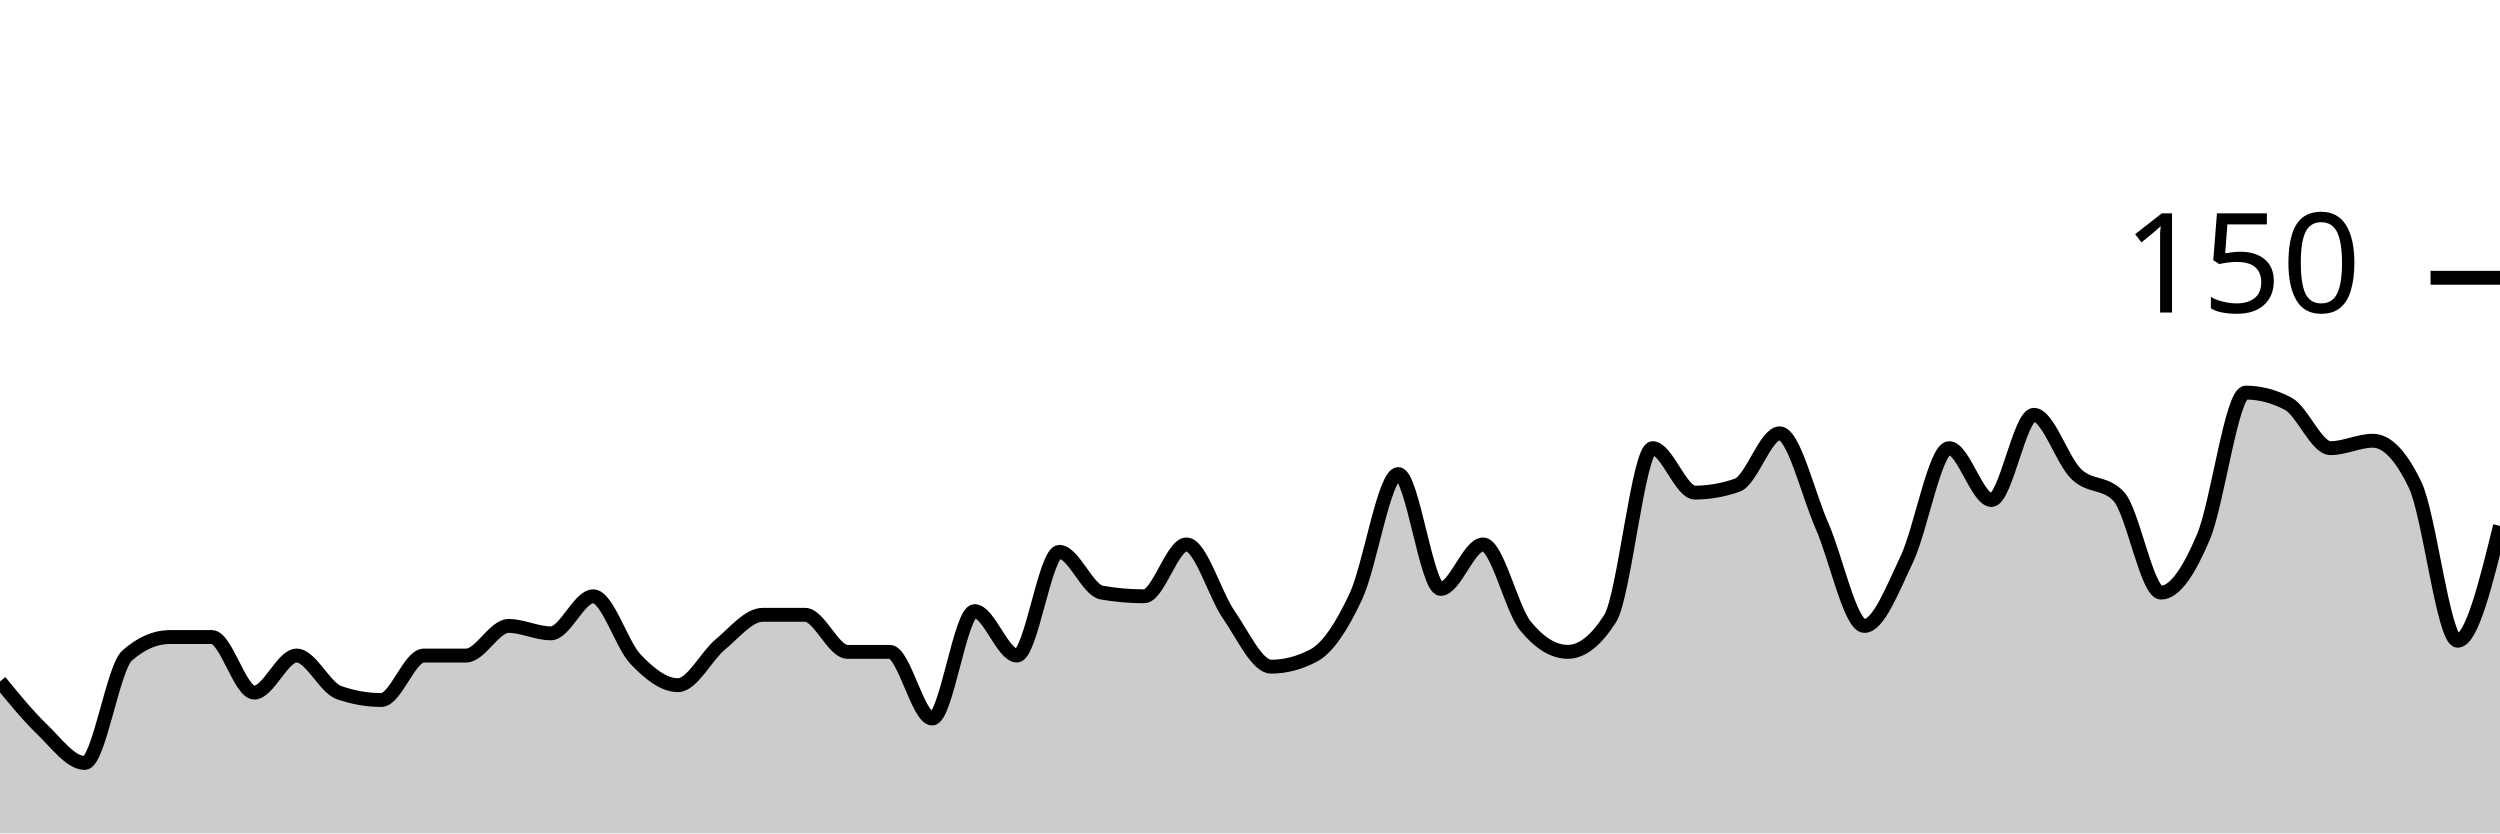
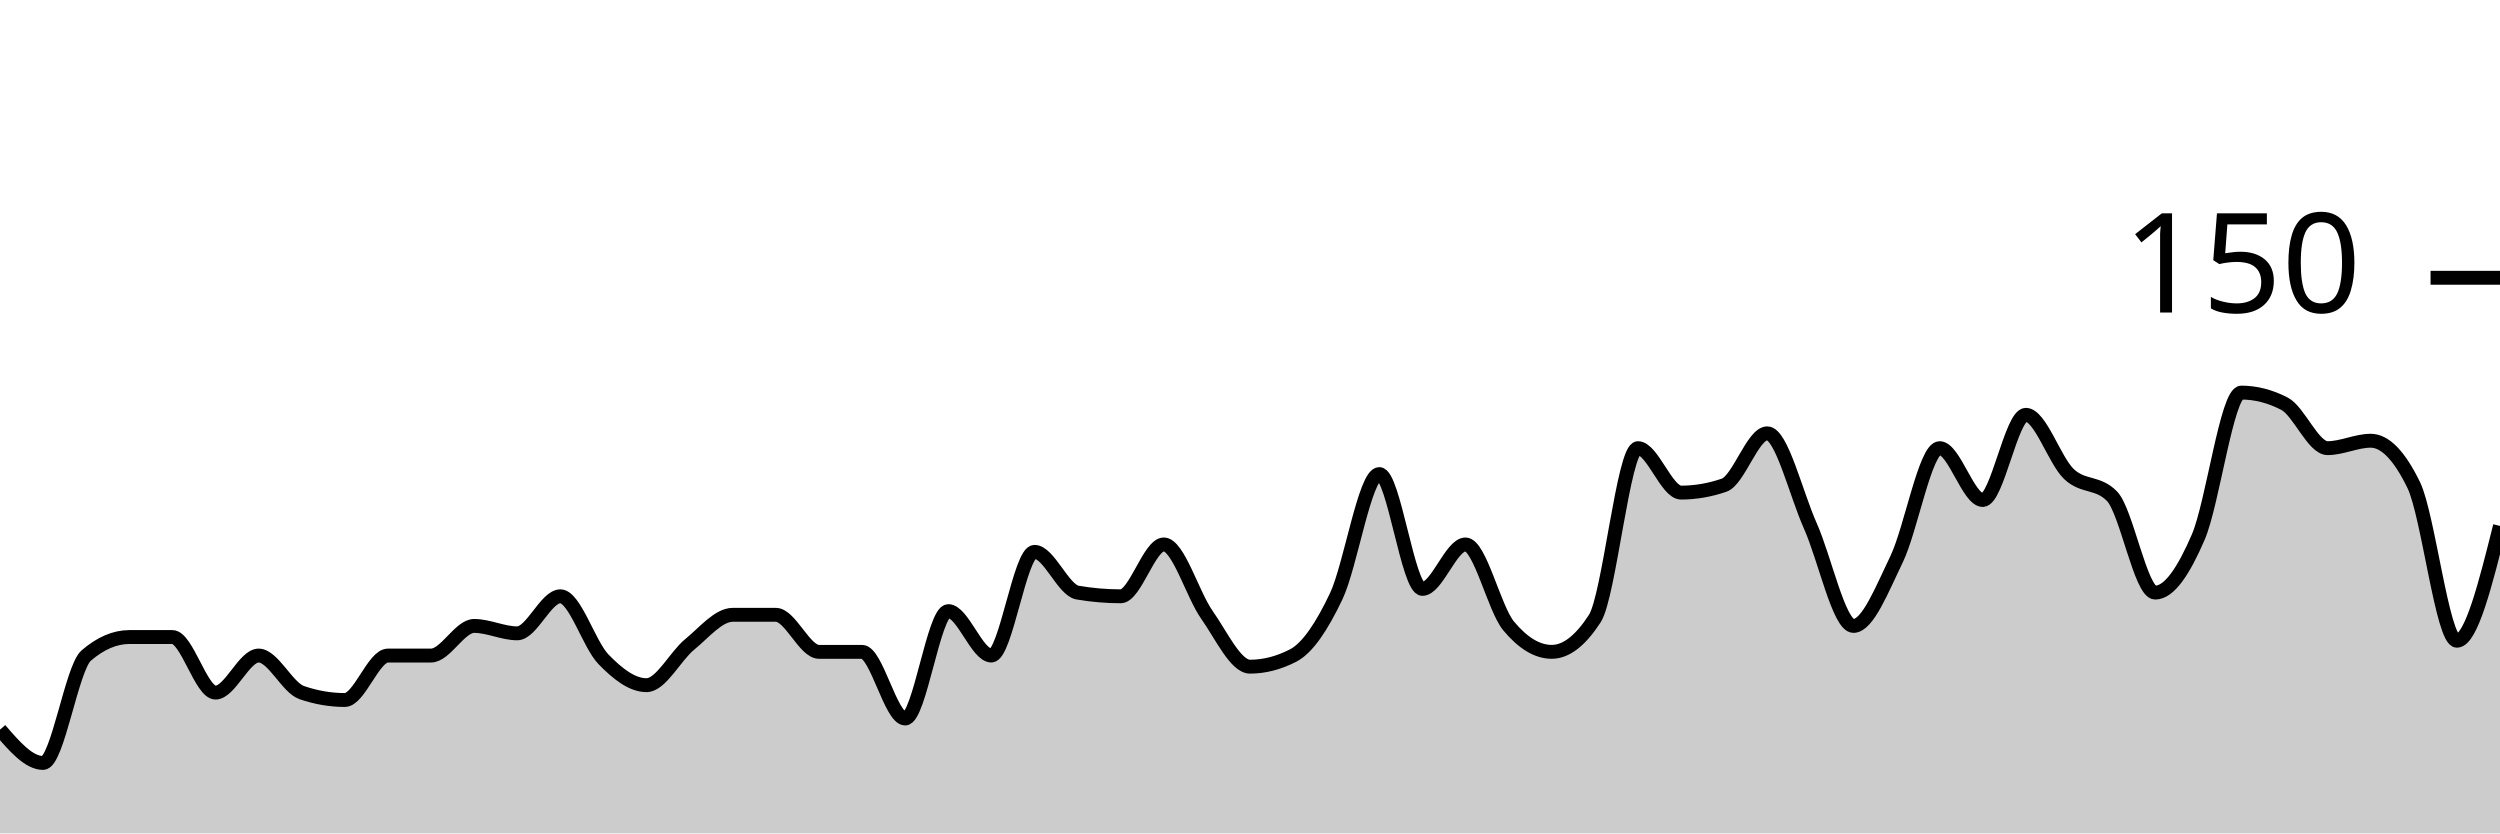
<svg xmlns="http://www.w3.org/2000/svg" viewBox="0 0 180 60">
  <g transform="translate(0,20)">
-     <path class="area" fill="rgba(0, 0, 0, 0.2)" d="M0,29.067C1.017,30.311,2.034,31.556,3.051,32.533C4.068,33.511,5.085,34.933,6.102,34.933C7.119,34.933,8.136,28.089,9.153,27.2C10.169,26.311,11.186,25.867,12.203,25.867C13.22,25.867,14.237,25.867,15.254,25.867C16.271,25.867,17.288,29.867,18.305,29.867C19.322,29.867,20.339,27.2,21.356,27.2C22.373,27.2,23.39,29.511,24.407,29.867C25.424,30.222,26.441,30.4,27.458,30.4C28.475,30.4,29.492,27.2,30.508,27.2C31.525,27.2,32.542,27.2,33.559,27.2C34.576,27.2,35.593,25.067,36.61,25.067C37.627,25.067,38.644,25.6,39.661,25.6C40.678,25.6,41.695,22.933,42.712,22.933C43.729,22.933,44.746,26.4,45.763,27.467C46.78,28.533,47.797,29.333,48.814,29.333C49.831,29.333,50.847,27.244,51.864,26.4C52.881,25.556,53.898,24.267,54.915,24.267C55.932,24.267,56.949,24.267,57.966,24.267C58.983,24.267,60,26.933,61.017,26.933C62.034,26.933,63.051,26.933,64.068,26.933C65.085,26.933,66.102,31.733,67.119,31.733C68.136,31.733,69.153,24,70.169,24C71.186,24,72.203,27.2,73.22,27.2C74.237,27.2,75.254,19.733,76.271,19.733C77.288,19.733,78.305,22.489,79.322,22.667C80.339,22.844,81.356,22.933,82.373,22.933C83.39,22.933,84.407,19.2,85.424,19.2C86.441,19.2,87.458,22.8,88.475,24.267C89.492,25.733,90.508,28,91.525,28C92.542,28,93.559,27.733,94.576,27.2C95.593,26.667,96.61,25.111,97.627,22.933C98.644,20.756,99.661,14.133,100.678,14.133C101.695,14.133,102.712,22.4,103.729,22.4C104.746,22.4,105.763,19.2,106.78,19.2C107.797,19.2,108.814,23.822,109.831,25.067C110.847,26.311,111.864,26.933,112.881,26.933C113.898,26.933,114.915,26.133,115.932,24.533C116.949,22.933,117.966,12.267,118.983,12.267C120,12.267,121.017,15.467,122.034,15.467C123.051,15.467,124.068,15.289,125.085,14.933C126.102,14.578,127.119,11.2,128.136,11.2C129.153,11.2,130.169,15.556,131.186,17.867C132.203,20.178,133.22,25.067,134.237,25.067C135.254,25.067,136.271,22.4,137.288,20.267C138.305,18.133,139.322,12.267,140.339,12.267C141.356,12.267,142.373,16,143.39,16C144.407,16,145.424,9.867,146.441,9.867C147.458,9.867,148.475,13.156,149.492,14.133C150.508,15.111,151.525,14.667,152.542,15.733C153.559,16.8,154.576,22.667,155.593,22.667C156.61,22.667,157.627,21.067,158.644,18.667C159.661,16.267,160.678,8.267,161.695,8.267C162.712,8.267,163.729,8.533,164.746,9.067C165.763,9.6,166.78,12.267,167.797,12.267C168.814,12.267,169.831,11.733,170.847,11.733C171.864,11.733,172.881,12.8,173.898,14.933C174.915,17.067,175.932,26.133,176.949,26.133C177.966,26.133,178.983,22,180,17.867L180,40C178.983,40,177.966,40,176.949,40C175.932,40,174.915,40,173.898,40C172.881,40,171.864,40,170.847,40C169.831,40,168.814,40,167.797,40C166.78,40,165.763,40,164.746,40C163.729,40,162.712,40,161.695,40C160.678,40,159.661,40,158.644,40C157.627,40,156.61,40,155.593,40C154.576,40,153.559,40,152.542,40C151.525,40,150.508,40,149.492,40C148.475,40,147.458,40,146.441,40C145.424,40,144.407,40,143.39,40C142.373,40,141.356,40,140.339,40C139.322,40,138.305,40,137.288,40C136.271,40,135.254,40,134.237,40C133.22,40,132.203,40,131.186,40C130.169,40,129.153,40,128.136,40C127.119,40,126.102,40,125.085,40C124.068,40,123.051,40,122.034,40C121.017,40,120,40,118.983,40C117.966,40,116.949,40,115.932,40C114.915,40,113.898,40,112.881,40C111.864,40,110.847,40,109.831,40C108.814,40,107.797,40,106.78,40C105.763,40,104.746,40,103.729,40C102.712,40,101.695,40,100.678,40C99.661,40,98.644,40,97.627,40C96.61,40,95.593,40,94.576,40C93.559,40,92.542,40,91.525,40C90.508,40,89.492,40,88.475,40C87.458,40,86.441,40,85.424,40C84.407,40,83.39,40,82.373,40C81.356,40,80.339,40,79.322,40C78.305,40,77.288,40,76.271,40C75.254,40,74.237,40,73.22,40C72.203,40,71.186,40,70.169,40C69.153,40,68.136,40,67.119,40C66.102,40,65.085,40,64.068,40C63.051,40,62.034,40,61.017,40C60,40,58.983,40,57.966,40C56.949,40,55.932,40,54.915,40C53.898,40,52.881,40,51.864,40C50.847,40,49.831,40,48.814,40C47.797,40,46.78,40,45.763,40C44.746,40,43.729,40,42.712,40C41.695,40,40.678,40,39.661,40C38.644,40,37.627,40,36.61,40C35.593,40,34.576,40,33.559,40C32.542,40,31.525,40,30.508,40C29.492,40,28.475,40,27.458,40C26.441,40,25.424,40,24.407,40C23.39,40,22.373,40,21.356,40C20.339,40,19.322,40,18.305,40C17.288,40,16.271,40,15.254,40C14.237,40,13.22,40,12.203,40C11.186,40,10.169,40,9.153,40C8.136,40,7.119,40,6.102,40C5.085,40,4.068,40,3.051,40C2.034,40,1.017,40,0,40Z" />
-     <path class="line" stroke="black" fill="none" d="M0,29.067C1.017,30.311,2.034,31.556,3.051,32.533C4.068,33.511,5.085,34.933,6.102,34.933C7.119,34.933,8.136,28.089,9.153,27.2C10.169,26.311,11.186,25.867,12.203,25.867C13.22,25.867,14.237,25.867,15.254,25.867C16.271,25.867,17.288,29.867,18.305,29.867C19.322,29.867,20.339,27.2,21.356,27.2C22.373,27.2,23.39,29.511,24.407,29.867C25.424,30.222,26.441,30.4,27.458,30.4C28.475,30.4,29.492,27.2,30.508,27.2C31.525,27.2,32.542,27.2,33.559,27.2C34.576,27.2,35.593,25.067,36.61,25.067C37.627,25.067,38.644,25.6,39.661,25.6C40.678,25.6,41.695,22.933,42.712,22.933C43.729,22.933,44.746,26.4,45.763,27.467C46.78,28.533,47.797,29.333,48.814,29.333C49.831,29.333,50.847,27.244,51.864,26.4C52.881,25.556,53.898,24.267,54.915,24.267C55.932,24.267,56.949,24.267,57.966,24.267C58.983,24.267,60,26.933,61.017,26.933C62.034,26.933,63.051,26.933,64.068,26.933C65.085,26.933,66.102,31.733,67.119,31.733C68.136,31.733,69.153,24,70.169,24C71.186,24,72.203,27.2,73.22,27.2C74.237,27.2,75.254,19.733,76.271,19.733C77.288,19.733,78.305,22.489,79.322,22.667C80.339,22.844,81.356,22.933,82.373,22.933C83.39,22.933,84.407,19.2,85.424,19.2C86.441,19.2,87.458,22.8,88.475,24.267C89.492,25.733,90.508,28,91.525,28C92.542,28,93.559,27.733,94.576,27.2C95.593,26.667,96.61,25.111,97.627,22.933C98.644,20.756,99.661,14.133,100.678,14.133C101.695,14.133,102.712,22.4,103.729,22.4C104.746,22.4,105.763,19.2,106.78,19.2C107.797,19.2,108.814,23.822,109.831,25.067C110.847,26.311,111.864,26.933,112.881,26.933C113.898,26.933,114.915,26.133,115.932,24.533C116.949,22.933,117.966,12.267,118.983,12.267C120,12.267,121.017,15.467,122.034,15.467C123.051,15.467,124.068,15.289,125.085,14.933C126.102,14.578,127.119,11.2,128.136,11.2C129.153,11.2,130.169,15.556,131.186,17.867C132.203,20.178,133.22,25.067,134.237,25.067C135.254,25.067,136.271,22.4,137.288,20.267C138.305,18.133,139.322,12.267,140.339,12.267C141.356,12.267,142.373,16,143.39,16C144.407,16,145.424,9.867,146.441,9.867C147.458,9.867,148.475,13.156,149.492,14.133C150.508,15.111,151.525,14.667,152.542,15.733C153.559,16.8,154.576,22.667,155.593,22.667C156.61,22.667,157.627,21.067,158.644,18.667C159.661,16.267,160.678,8.267,161.695,8.267C162.712,8.267,163.729,8.533,164.746,9.067C165.763,9.6,166.78,12.267,167.797,12.267C168.814,12.267,169.831,11.733,170.847,11.733C171.864,11.733,172.881,12.8,173.898,14.933C174.915,17.067,175.932,26.133,176.949,26.133C177.966,26.133,178.983,22,180,17.867" />
+     <path class="area" fill="rgba(0, 0, 0, 0.2)" d="M0,32.533C1.034,33.733,2.069,34.933,3.103,34.933C4.138,34.933,5.172,28.089,6.207,27.2C7.241,26.311,8.276,25.867,9.31,25.867C10.345,25.867,11.379,25.867,12.414,25.867C13.448,25.867,14.483,29.867,15.517,29.867C16.552,29.867,17.586,27.2,18.621,27.2C19.655,27.2,20.69,29.511,21.724,29.867C22.759,30.222,23.793,30.4,24.828,30.4C25.862,30.4,26.897,27.2,27.931,27.2C28.966,27.2,30,27.2,31.034,27.2C32.069,27.2,33.103,25.067,34.138,25.067C35.172,25.067,36.207,25.6,37.241,25.6C38.276,25.6,39.31,22.933,40.345,22.933C41.379,22.933,42.414,26.4,43.448,27.467C44.483,28.533,45.517,29.333,46.552,29.333C47.586,29.333,48.621,27.244,49.655,26.4C50.69,25.556,51.724,24.267,52.759,24.267C53.793,24.267,54.828,24.267,55.862,24.267C56.897,24.267,57.931,26.933,58.966,26.933C60,26.933,61.034,26.933,62.069,26.933C63.103,26.933,64.138,31.733,65.172,31.733C66.207,31.733,67.241,24,68.276,24C69.31,24,70.345,27.2,71.379,27.2C72.414,27.2,73.448,19.733,74.483,19.733C75.517,19.733,76.552,22.489,77.586,22.667C78.621,22.844,79.655,22.933,80.69,22.933C81.724,22.933,82.759,19.2,83.793,19.2C84.828,19.2,85.862,22.8,86.897,24.267C87.931,25.733,88.966,28,90,28C91.034,28,92.069,27.733,93.103,27.2C94.138,26.667,95.172,25.111,96.207,22.933C97.241,20.756,98.276,14.133,99.31,14.133C100.345,14.133,101.379,22.4,102.414,22.4C103.448,22.4,104.483,19.2,105.517,19.2C106.552,19.2,107.586,23.822,108.621,25.067C109.655,26.311,110.69,26.933,111.724,26.933C112.759,26.933,113.793,26.133,114.828,24.533C115.862,22.933,116.897,12.267,117.931,12.267C118.966,12.267,120,15.467,121.034,15.467C122.069,15.467,123.103,15.289,124.138,14.933C125.172,14.578,126.207,11.2,127.241,11.2C128.276,11.2,129.31,15.556,130.345,17.867C131.379,20.178,132.414,25.067,133.448,25.067C134.483,25.067,135.517,22.4,136.552,20.267C137.586,18.133,138.621,12.267,139.655,12.267C140.69,12.267,141.724,16,142.759,16C143.793,16,144.828,9.867,145.862,9.867C146.897,9.867,147.931,13.156,148.966,14.133C150,15.111,151.034,14.667,152.069,15.733C153.103,16.8,154.138,22.667,155.172,22.667C156.207,22.667,157.241,21.067,158.276,18.667C159.31,16.267,160.345,8.267,161.379,8.267C162.414,8.267,163.448,8.533,164.483,9.067C165.517,9.6,166.552,12.267,167.586,12.267C168.621,12.267,169.655,11.733,170.69,11.733C171.724,11.733,172.759,12.8,173.793,14.933C174.828,17.067,175.862,26.133,176.897,26.133C177.931,26.133,178.966,22,180,17.867L180,40C178.966,40,177.931,40,176.897,40C175.862,40,174.828,40,173.793,40C172.759,40,171.724,40,170.69,40C169.655,40,168.621,40,167.586,40C166.552,40,165.517,40,164.483,40C163.448,40,162.414,40,161.379,40C160.345,40,159.31,40,158.276,40C157.241,40,156.207,40,155.172,40C154.138,40,153.103,40,152.069,40C151.034,40,150,40,148.966,40C147.931,40,146.897,40,145.862,40C144.828,40,143.793,40,142.759,40C141.724,40,140.69,40,139.655,40C138.621,40,137.586,40,136.552,40C135.517,40,134.483,40,133.448,40C132.414,40,131.379,40,130.345,40C129.31,40,128.276,40,127.241,40C126.207,40,125.172,40,124.138,40C123.103,40,122.069,40,121.034,40C120,40,118.966,40,117.931,40C116.897,40,115.862,40,114.828,40C113.793,40,112.759,40,111.724,40C110.69,40,109.655,40,108.621,40C107.586,40,106.552,40,105.517,40C104.483,40,103.448,40,102.414,40C101.379,40,100.345,40,99.31,40C98.276,40,97.241,40,96.207,40C95.172,40,94.138,40,93.103,40C92.069,40,91.034,40,90,40C88.966,40,87.931,40,86.897,40C85.862,40,84.828,40,83.793,40C82.759,40,81.724,40,80.69,40C79.655,40,78.621,40,77.586,40C76.552,40,75.517,40,74.483,40C73.448,40,72.414,40,71.379,40C70.345,40,69.31,40,68.276,40C67.241,40,66.207,40,65.172,40C64.138,40,63.103,40,62.069,40C61.034,40,60,40,58.966,40C57.931,40,56.897,40,55.862,40C54.828,40,53.793,40,52.759,40C51.724,40,50.69,40,49.655,40C48.621,40,47.586,40,46.552,40C45.517,40,44.483,40,43.448,40C42.414,40,41.379,40,40.345,40C39.31,40,38.276,40,37.241,40C36.207,40,35.172,40,34.138,40C33.103,40,32.069,40,31.034,40C30,40,28.966,40,27.931,40C26.897,40,25.862,40,24.828,40C23.793,40,22.759,40,21.724,40C20.69,40,19.655,40,18.621,40C17.586,40,16.552,40,15.517,40C14.483,40,13.448,40,12.414,40C11.379,40,10.345,40,9.31,40C8.276,40,7.241,40,6.207,40C5.172,40,4.138,40,3.103,40C2.069,40,1.034,40,0,40Z" />
+     <path class="line" stroke="black" fill="none" d="M0,32.533C1.034,33.733,2.069,34.933,3.103,34.933C4.138,34.933,5.172,28.089,6.207,27.2C7.241,26.311,8.276,25.867,9.31,25.867C10.345,25.867,11.379,25.867,12.414,25.867C13.448,25.867,14.483,29.867,15.517,29.867C16.552,29.867,17.586,27.2,18.621,27.2C19.655,27.2,20.69,29.511,21.724,29.867C22.759,30.222,23.793,30.4,24.828,30.4C25.862,30.4,26.897,27.2,27.931,27.2C28.966,27.2,30,27.2,31.034,27.2C32.069,27.2,33.103,25.067,34.138,25.067C35.172,25.067,36.207,25.6,37.241,25.6C38.276,25.6,39.31,22.933,40.345,22.933C41.379,22.933,42.414,26.4,43.448,27.467C44.483,28.533,45.517,29.333,46.552,29.333C47.586,29.333,48.621,27.244,49.655,26.4C50.69,25.556,51.724,24.267,52.759,24.267C53.793,24.267,54.828,24.267,55.862,24.267C56.897,24.267,57.931,26.933,58.966,26.933C60,26.933,61.034,26.933,62.069,26.933C63.103,26.933,64.138,31.733,65.172,31.733C66.207,31.733,67.241,24,68.276,24C69.31,24,70.345,27.2,71.379,27.2C72.414,27.2,73.448,19.733,74.483,19.733C75.517,19.733,76.552,22.489,77.586,22.667C78.621,22.844,79.655,22.933,80.69,22.933C81.724,22.933,82.759,19.2,83.793,19.2C84.828,19.2,85.862,22.8,86.897,24.267C87.931,25.733,88.966,28,90,28C91.034,28,92.069,27.733,93.103,27.2C94.138,26.667,95.172,25.111,96.207,22.933C97.241,20.756,98.276,14.133,99.31,14.133C100.345,14.133,101.379,22.4,102.414,22.4C103.448,22.4,104.483,19.2,105.517,19.2C106.552,19.2,107.586,23.822,108.621,25.067C109.655,26.311,110.69,26.933,111.724,26.933C112.759,26.933,113.793,26.133,114.828,24.533C115.862,22.933,116.897,12.267,117.931,12.267C118.966,12.267,120,15.467,121.034,15.467C122.069,15.467,123.103,15.289,124.138,14.933C125.172,14.578,126.207,11.2,127.241,11.2C128.276,11.2,129.31,15.556,130.345,17.867C131.379,20.178,132.414,25.067,133.448,25.067C134.483,25.067,135.517,22.4,136.552,20.267C137.586,18.133,138.621,12.267,139.655,12.267C140.69,12.267,141.724,16,142.759,16C143.793,16,144.828,9.867,145.862,9.867C146.897,9.867,147.931,13.156,148.966,14.133C150,15.111,151.034,14.667,152.069,15.733C153.103,16.8,154.138,22.667,155.172,22.667C156.207,22.667,157.241,21.067,158.276,18.667C159.31,16.267,160.345,8.267,161.379,8.267C162.414,8.267,163.448,8.533,164.483,9.067C165.517,9.6,166.552,12.267,167.586,12.267C168.621,12.267,169.655,11.733,170.69,11.733C171.724,11.733,172.759,12.8,173.793,14.933C174.828,17.067,175.862,26.133,176.897,26.133C177.931,26.133,178.966,22,180,17.867" />
    <path class="axis-ceiling" stroke-width="1" stroke="black" fill="none" d="M175,0L180,0" />
    <text class="axis-ceiling-label" font-family="sans-serif" text-anchor="end" font-size="10px" x="170" y="2.5">150</text>
  </g>
</svg>
